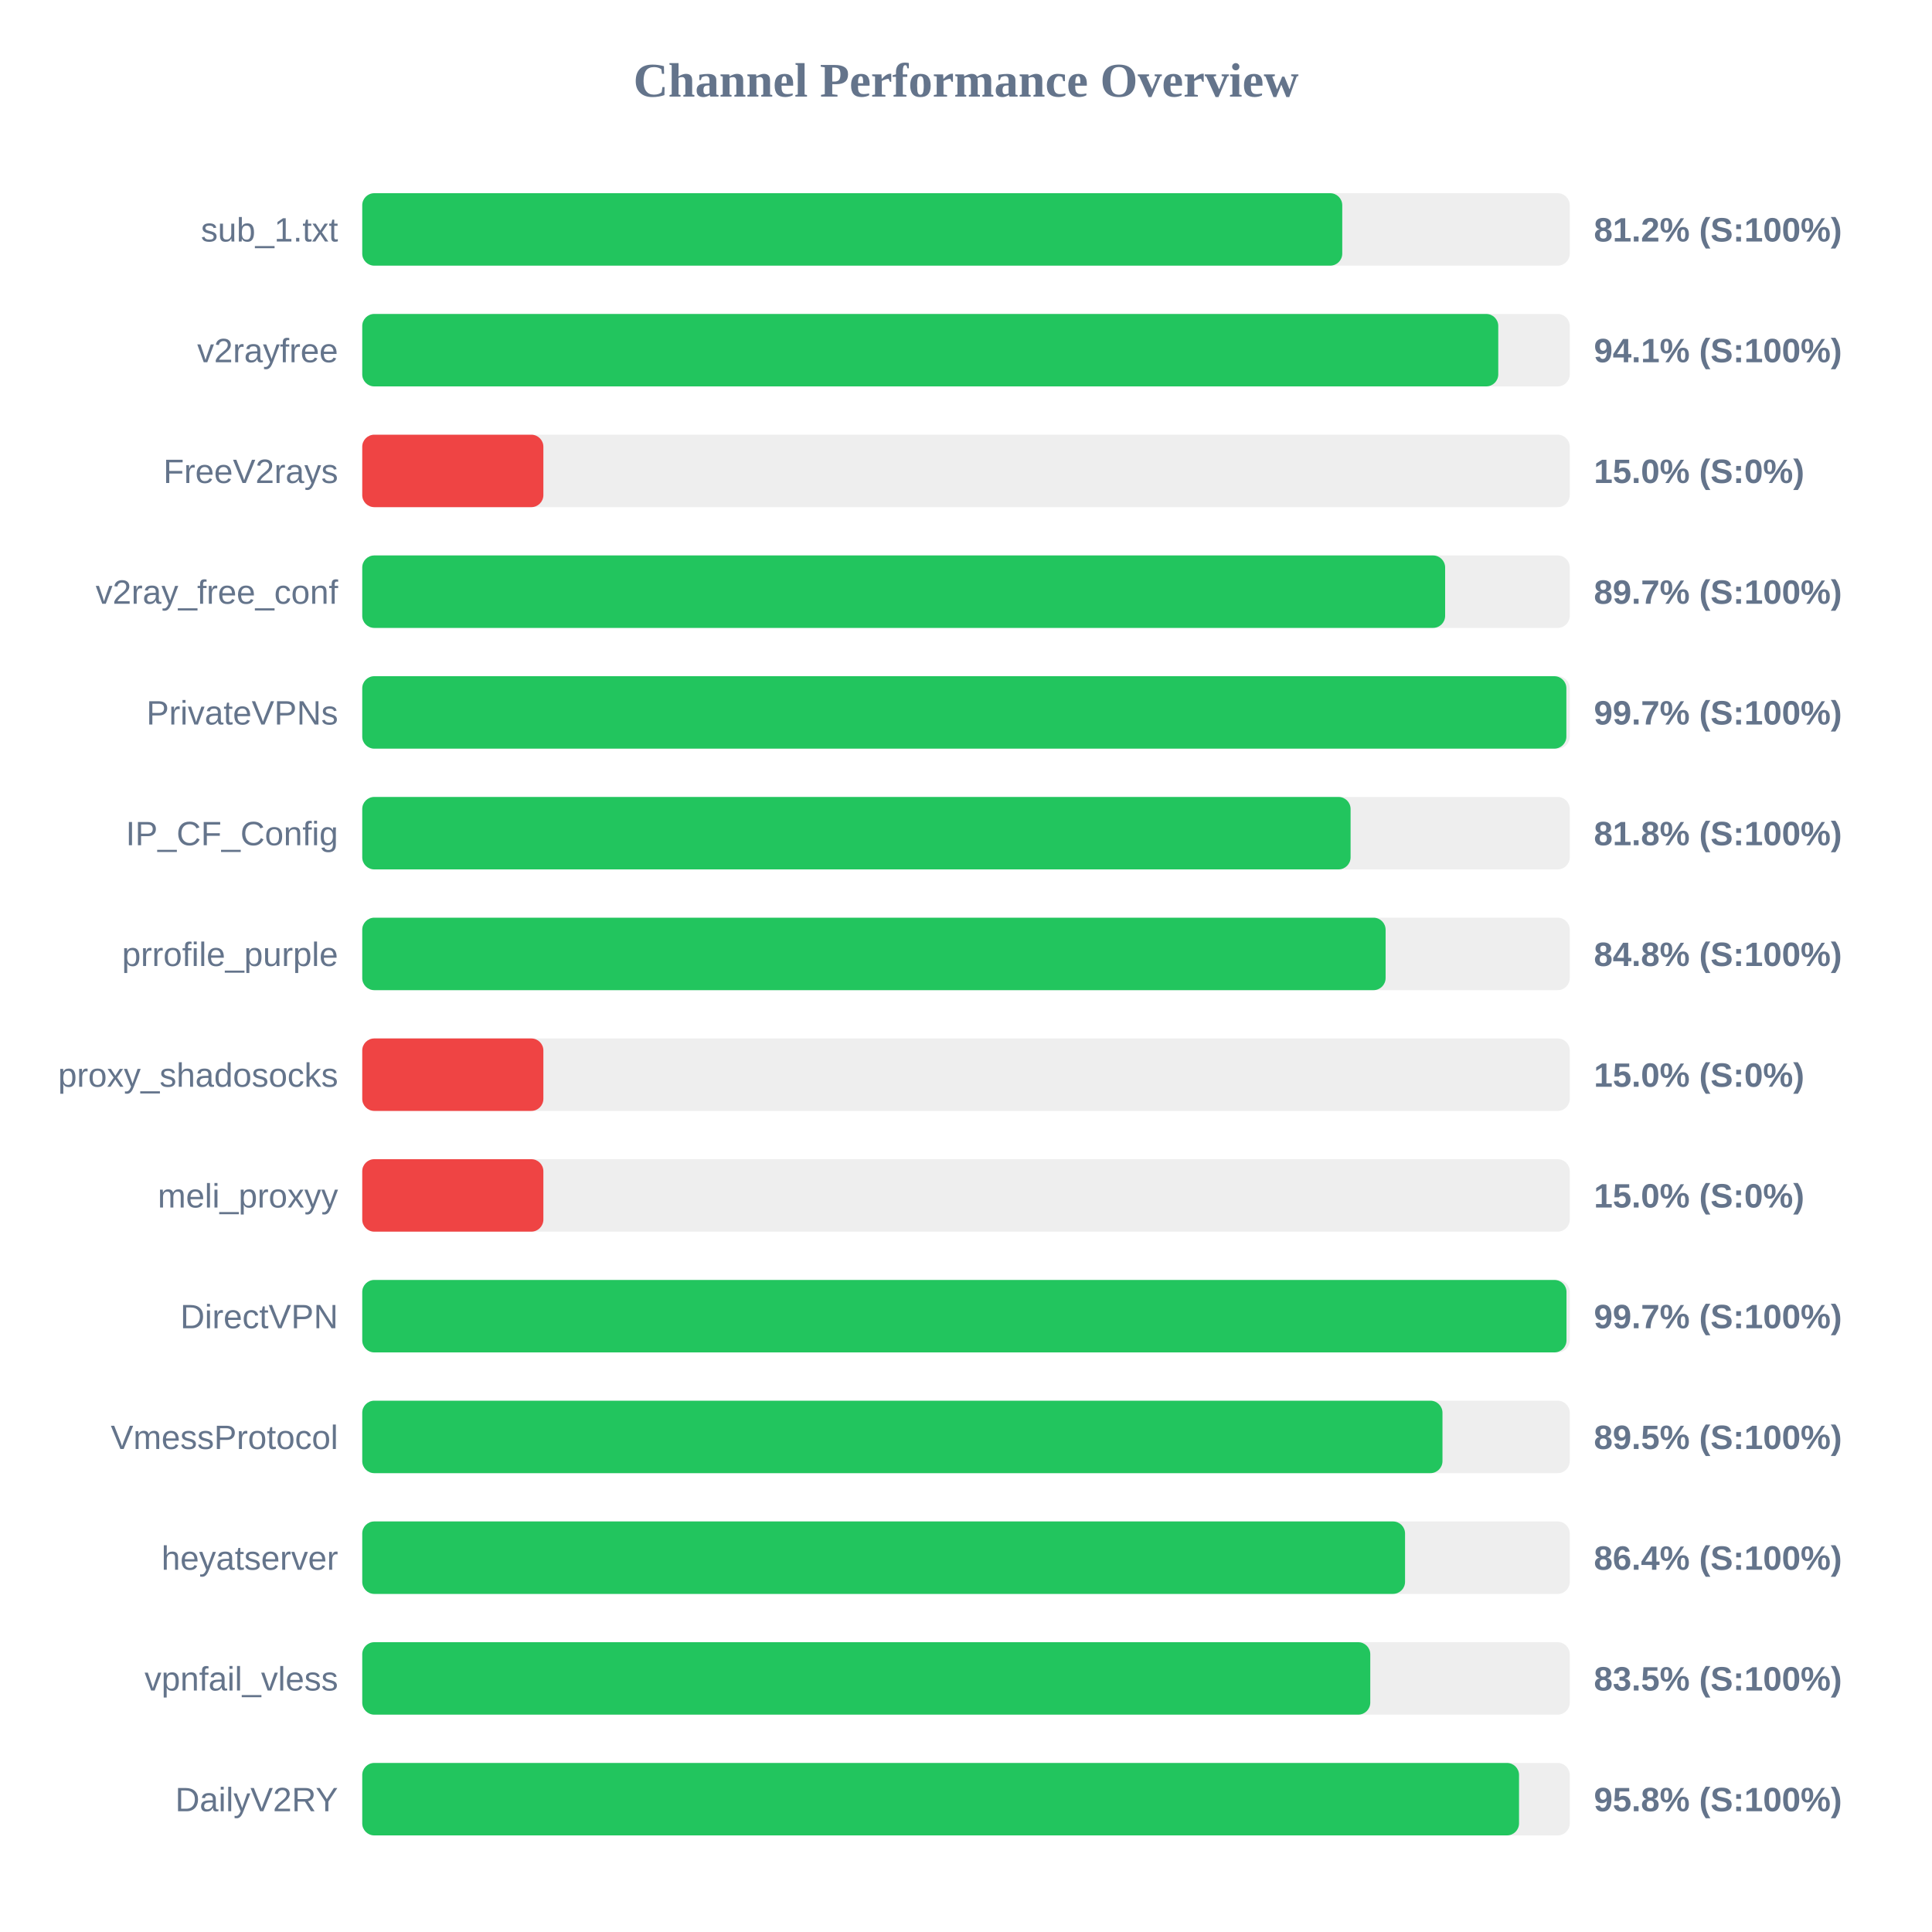
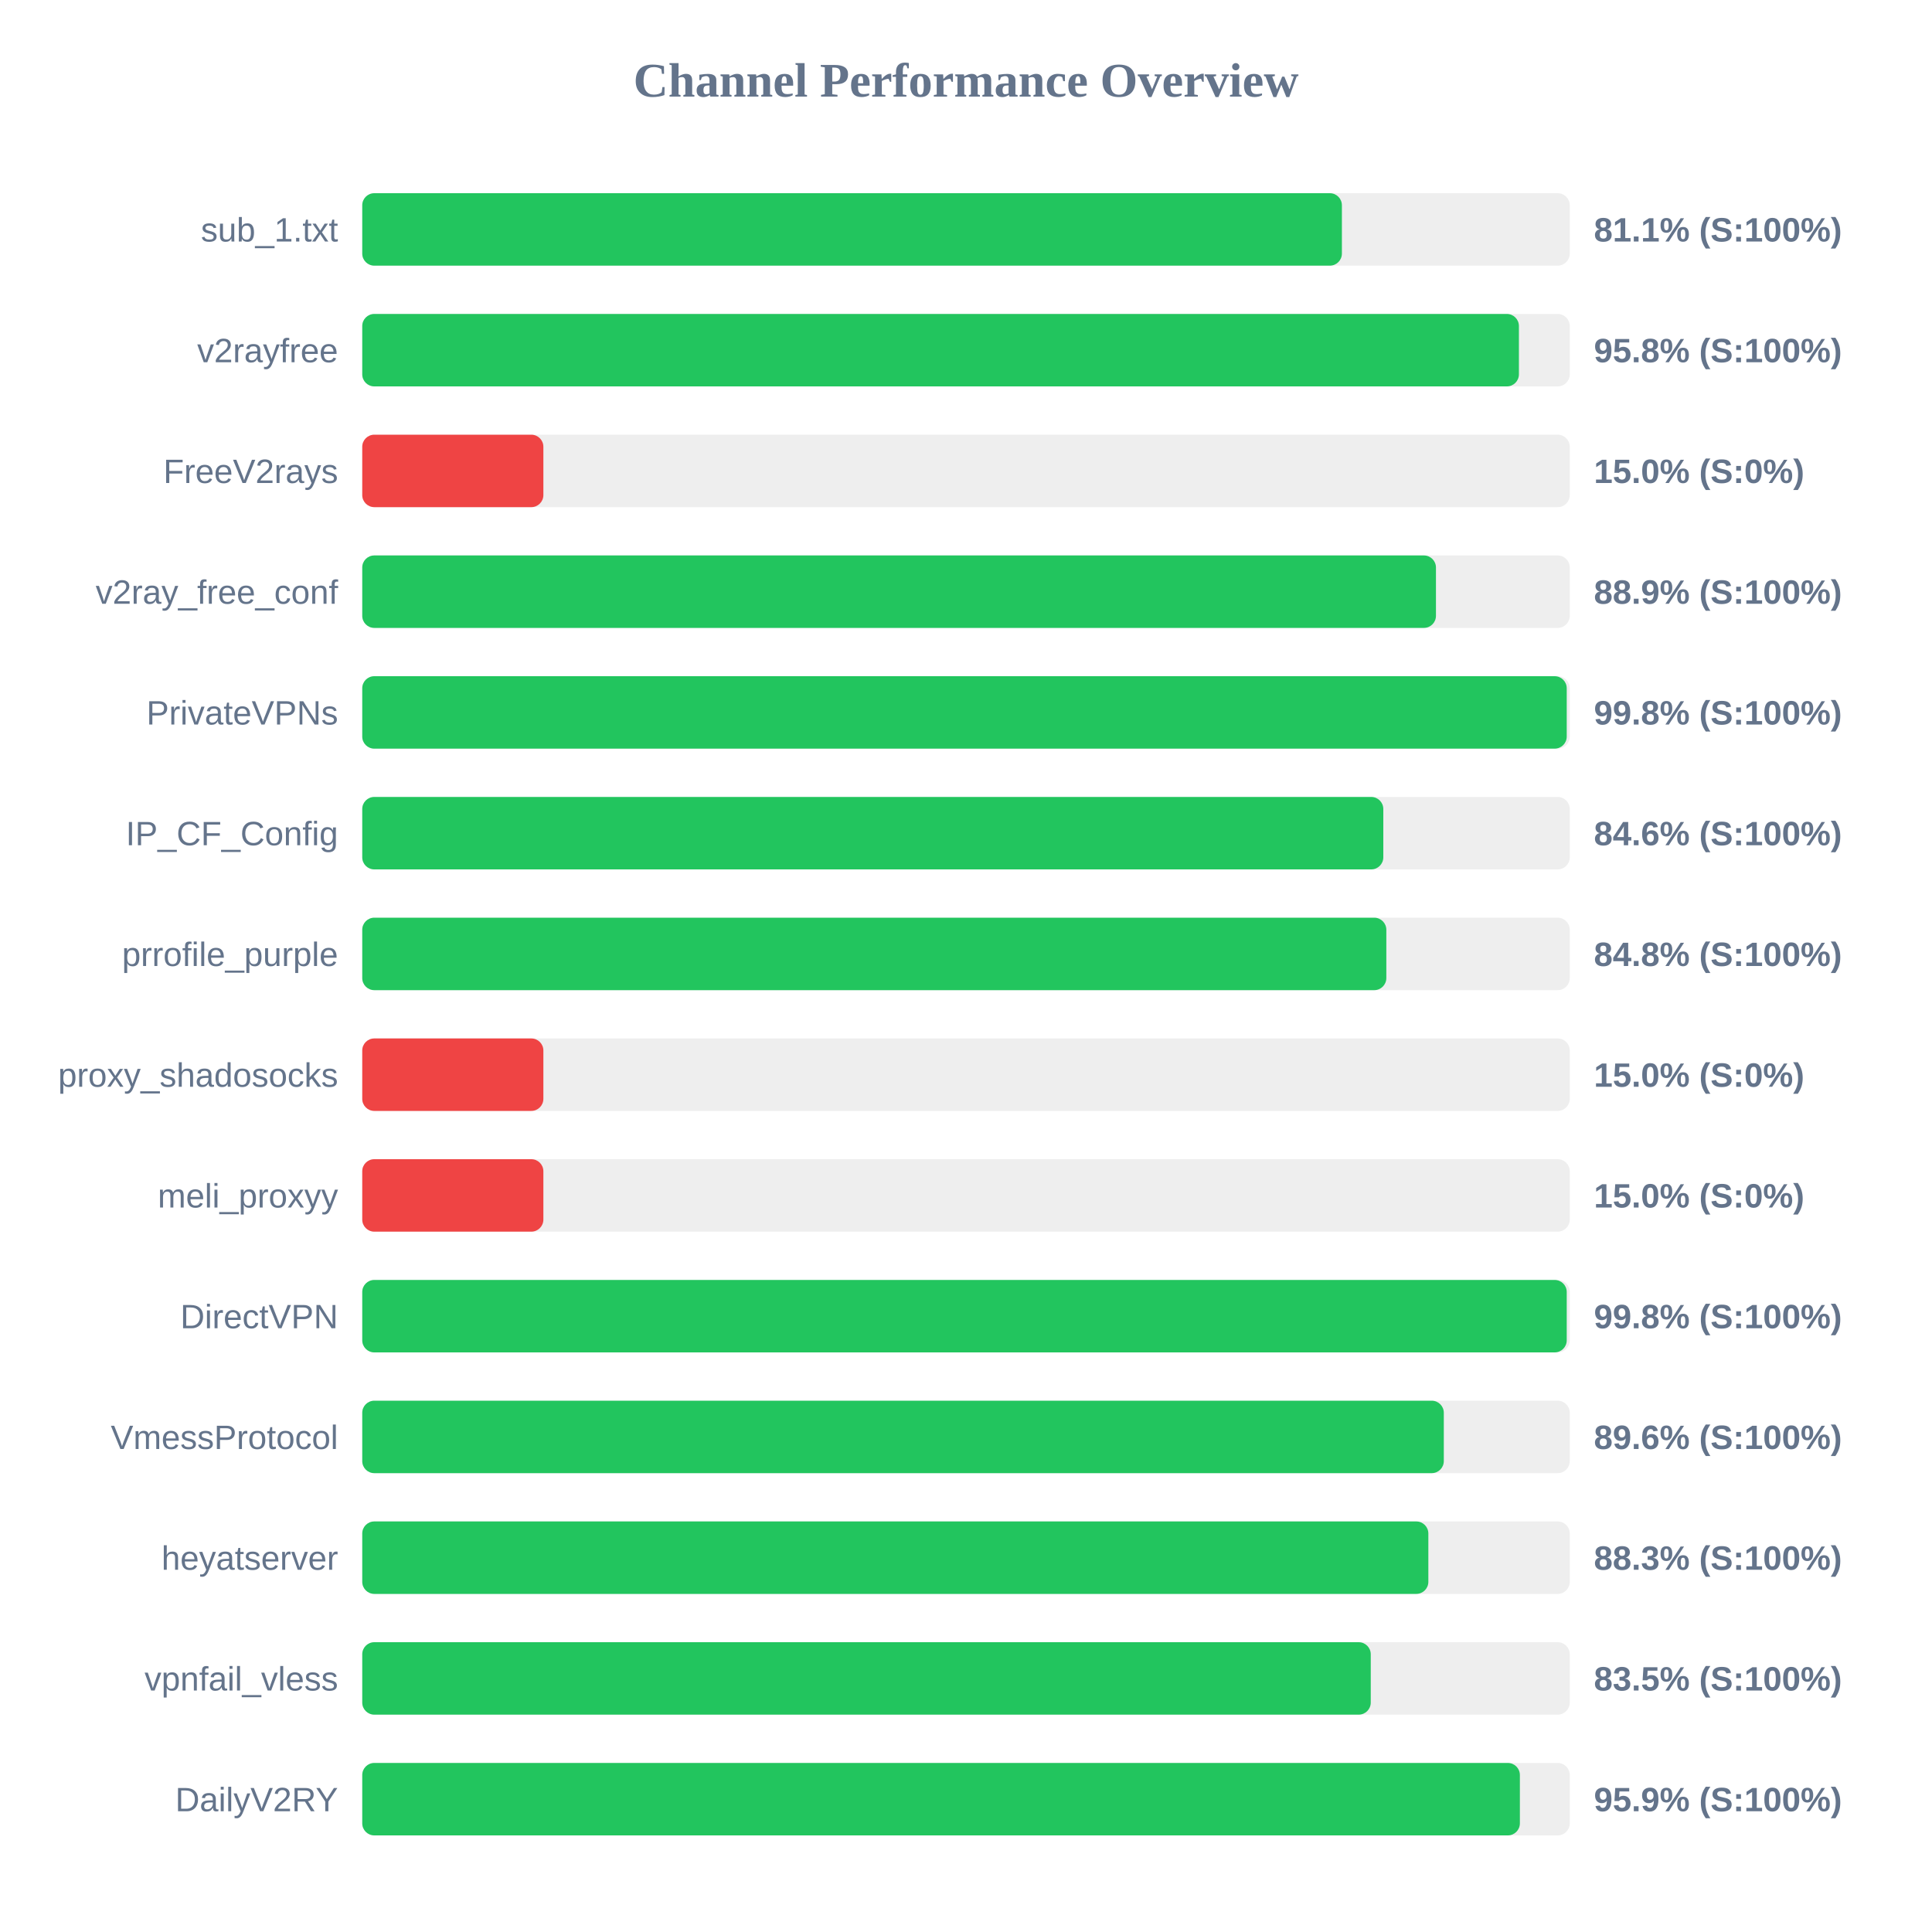
<svg xmlns="http://www.w3.org/2000/svg" width="800" height="800" version="1.1">
  <style>
        .row { font: 14px Arial; fill: #64748b; }
        .score { font: bold 14px Arial; fill: #64748b; }
    </style>
  <text x="400" y="40" text-anchor="middle" font-size="20px" font-weight="bold" fill="#64748b">Channel Performance Overview</text>
  <rect x="150" y="80" width="500" height="30" fill="#eee" rx="5" />
-   <rect x="150" y="80" width="405.8" height="30" fill="#22c55e" rx="5" />
+   <rect x="150" y="80" width="405.65" height="30" fill="#22c55e" rx="5" />
  <text x="140" y="100" text-anchor="end" class="row">sub_1.txt</text>
-   <text x="660" y="100" text-anchor="start" class="score">81.2% (S:100%)</text>
+   <text x="660" y="100" text-anchor="start" class="score">81.1% (S:100%)</text>
  <rect x="150" y="130" width="500" height="30" fill="#eee" rx="5" />
-   <rect x="150" y="130" width="470.4" height="30" fill="#22c55e" rx="5" />
+   <rect x="150" y="130" width="478.95" height="30" fill="#22c55e" rx="5" />
  <text x="140" y="150" text-anchor="end" class="row">v2rayfree</text>
-   <text x="660" y="150" text-anchor="start" class="score">94.1% (S:100%)</text>
+   <text x="660" y="150" text-anchor="start" class="score">95.8% (S:100%)</text>
  <rect x="150" y="180" width="500" height="30" fill="#eee" rx="5" />
  <rect x="150" y="180" width="75.0" height="30" fill="#ef4444" rx="5" />
  <text x="140" y="200" text-anchor="end" class="row">FreeV2rays</text>
  <text x="660" y="200" text-anchor="start" class="score">15.0% (S:0%)</text>
  <rect x="150" y="230" width="500" height="30" fill="#eee" rx="5" />
-   <rect x="150" y="230" width="448.4" height="30" fill="#22c55e" rx="5" />
+   <rect x="150" y="230" width="444.6" height="30" fill="#22c55e" rx="5" />
  <text x="140" y="250" text-anchor="end" class="row">v2ray_free_conf</text>
-   <text x="660" y="250" text-anchor="start" class="score">89.7% (S:100%)</text>
+   <text x="660" y="250" text-anchor="start" class="score">88.9% (S:100%)</text>
  <rect x="150" y="280" width="500" height="30" fill="#eee" rx="5" />
-   <rect x="150" y="280" width="498.6" height="30" fill="#22c55e" rx="5" />
+   <rect x="150" y="280" width="498.75" height="30" fill="#22c55e" rx="5" />
  <text x="140" y="300" text-anchor="end" class="row">PrivateVPNs</text>
-   <text x="660" y="300" text-anchor="start" class="score">99.7% (S:100%)</text>
+   <text x="660" y="300" text-anchor="start" class="score">99.8% (S:100%)</text>
  <rect x="150" y="330" width="500" height="30" fill="#eee" rx="5" />
-   <rect x="150" y="330" width="409.25" height="30" fill="#22c55e" rx="5" />
+   <rect x="150" y="330" width="422.8" height="30" fill="#22c55e" rx="5" />
  <text x="140" y="350" text-anchor="end" class="row">IP_CF_Config</text>
-   <text x="660" y="350" text-anchor="start" class="score">81.8% (S:100%)</text>
+   <text x="660" y="350" text-anchor="start" class="score">84.6% (S:100%)</text>
  <rect x="150" y="380" width="500" height="30" fill="#eee" rx="5" />
-   <rect x="150" y="380" width="423.75" height="30" fill="#22c55e" rx="5" />
+   <rect x="150" y="380" width="424.05" height="30" fill="#22c55e" rx="5" />
  <text x="140" y="400" text-anchor="end" class="row">prrofile_purple</text>
  <text x="660" y="400" text-anchor="start" class="score">84.8% (S:100%)</text>
  <rect x="150" y="430" width="500" height="30" fill="#eee" rx="5" />
  <rect x="150" y="430" width="75.0" height="30" fill="#ef4444" rx="5" />
  <text x="140" y="450" text-anchor="end" class="row">proxy_shadosocks</text>
  <text x="660" y="450" text-anchor="start" class="score">15.0% (S:0%)</text>
  <rect x="150" y="480" width="500" height="30" fill="#eee" rx="5" />
  <rect x="150" y="480" width="75.0" height="30" fill="#ef4444" rx="5" />
  <text x="140" y="500" text-anchor="end" class="row">meli_proxyy</text>
  <text x="660" y="500" text-anchor="start" class="score">15.0% (S:0%)</text>
  <rect x="150" y="530" width="500" height="30" fill="#eee" rx="5" />
-   <rect x="150" y="530" width="498.65" height="30" fill="#22c55e" rx="5" />
+   <rect x="150" y="530" width="498.75" height="30" fill="#22c55e" rx="5" />
  <text x="140" y="550" text-anchor="end" class="row">DirectVPN</text>
-   <text x="660" y="550" text-anchor="start" class="score">99.7% (S:100%)</text>
+   <text x="660" y="550" text-anchor="start" class="score">99.8% (S:100%)</text>
  <rect x="150" y="580" width="500" height="30" fill="#eee" rx="5" />
-   <rect x="150" y="580" width="447.3" height="30" fill="#22c55e" rx="5" />
+   <rect x="150" y="580" width="447.85" height="30" fill="#22c55e" rx="5" />
  <text x="140" y="600" text-anchor="end" class="row">VmessProtocol</text>
-   <text x="660" y="600" text-anchor="start" class="score">89.5% (S:100%)</text>
+   <text x="660" y="600" text-anchor="start" class="score">89.6% (S:100%)</text>
  <rect x="150" y="630" width="500" height="30" fill="#eee" rx="5" />
-   <rect x="150" y="630" width="431.8" height="30" fill="#22c55e" rx="5" />
+   <rect x="150" y="630" width="441.45" height="30" fill="#22c55e" rx="5" />
  <text x="140" y="650" text-anchor="end" class="row">heyatserver</text>
-   <text x="660" y="650" text-anchor="start" class="score">86.4% (S:100%)</text>
+   <text x="660" y="650" text-anchor="start" class="score">88.3% (S:100%)</text>
  <rect x="150" y="680" width="500" height="30" fill="#eee" rx="5" />
-   <rect x="150" y="680" width="417.4" height="30" fill="#22c55e" rx="5" />
+   <rect x="150" y="680" width="417.6" height="30" fill="#22c55e" rx="5" />
  <text x="140" y="700" text-anchor="end" class="row">vpnfail_vless</text>
  <text x="660" y="700" text-anchor="start" class="score">83.5% (S:100%)</text>
  <rect x="150" y="730" width="500" height="30" fill="#eee" rx="5" />
-   <rect x="150" y="730" width="479.0" height="30" fill="#22c55e" rx="5" />
+   <rect x="150" y="730" width="479.35" height="30" fill="#22c55e" rx="5" />
  <text x="140" y="750" text-anchor="end" class="row">DailyV2RY</text>
-   <text x="660" y="750" text-anchor="start" class="score">95.8% (S:100%)</text>
+   <text x="660" y="750" text-anchor="start" class="score">95.9% (S:100%)</text>
</svg>
